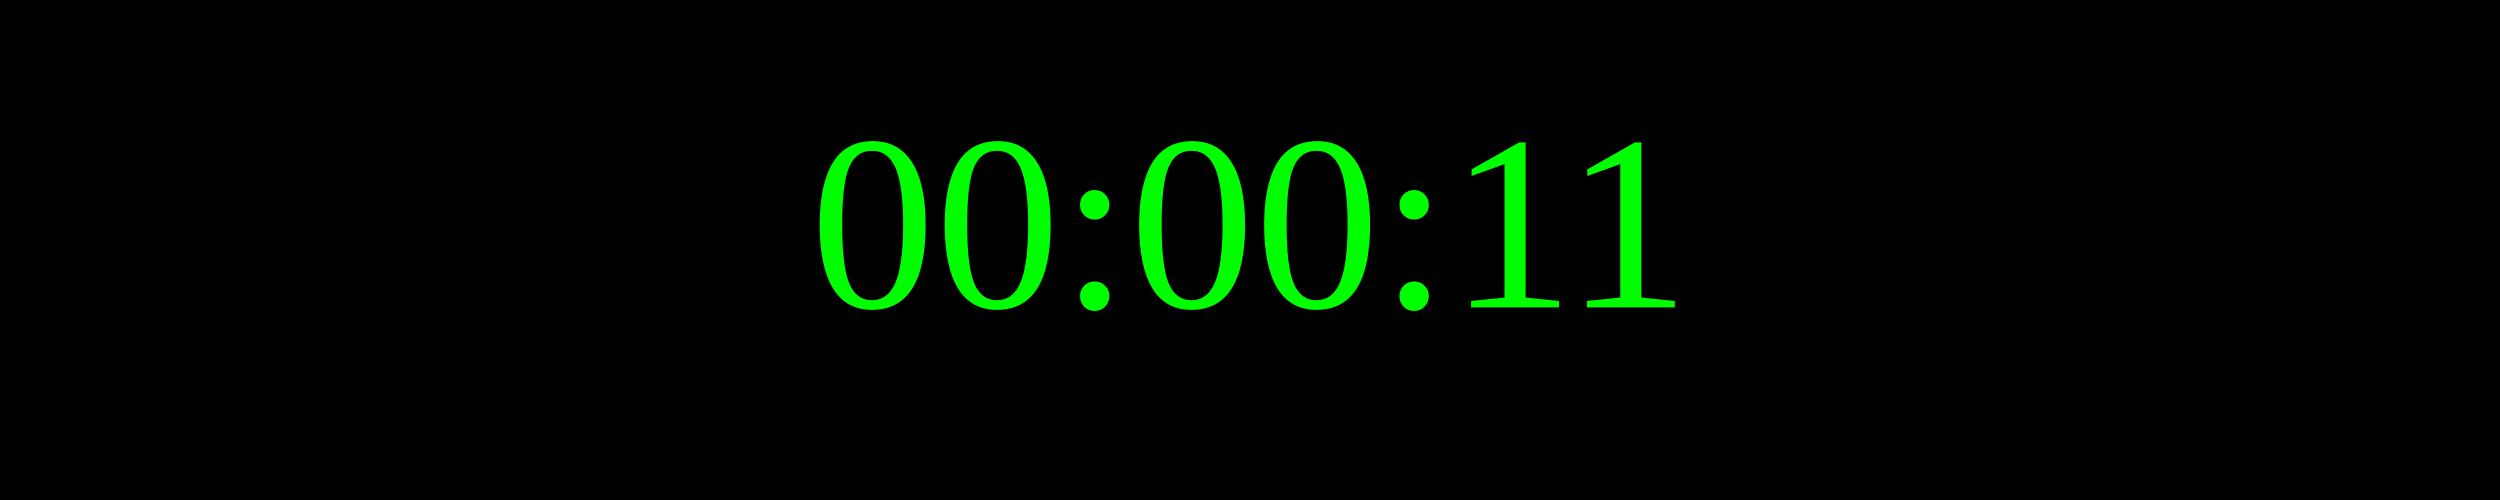
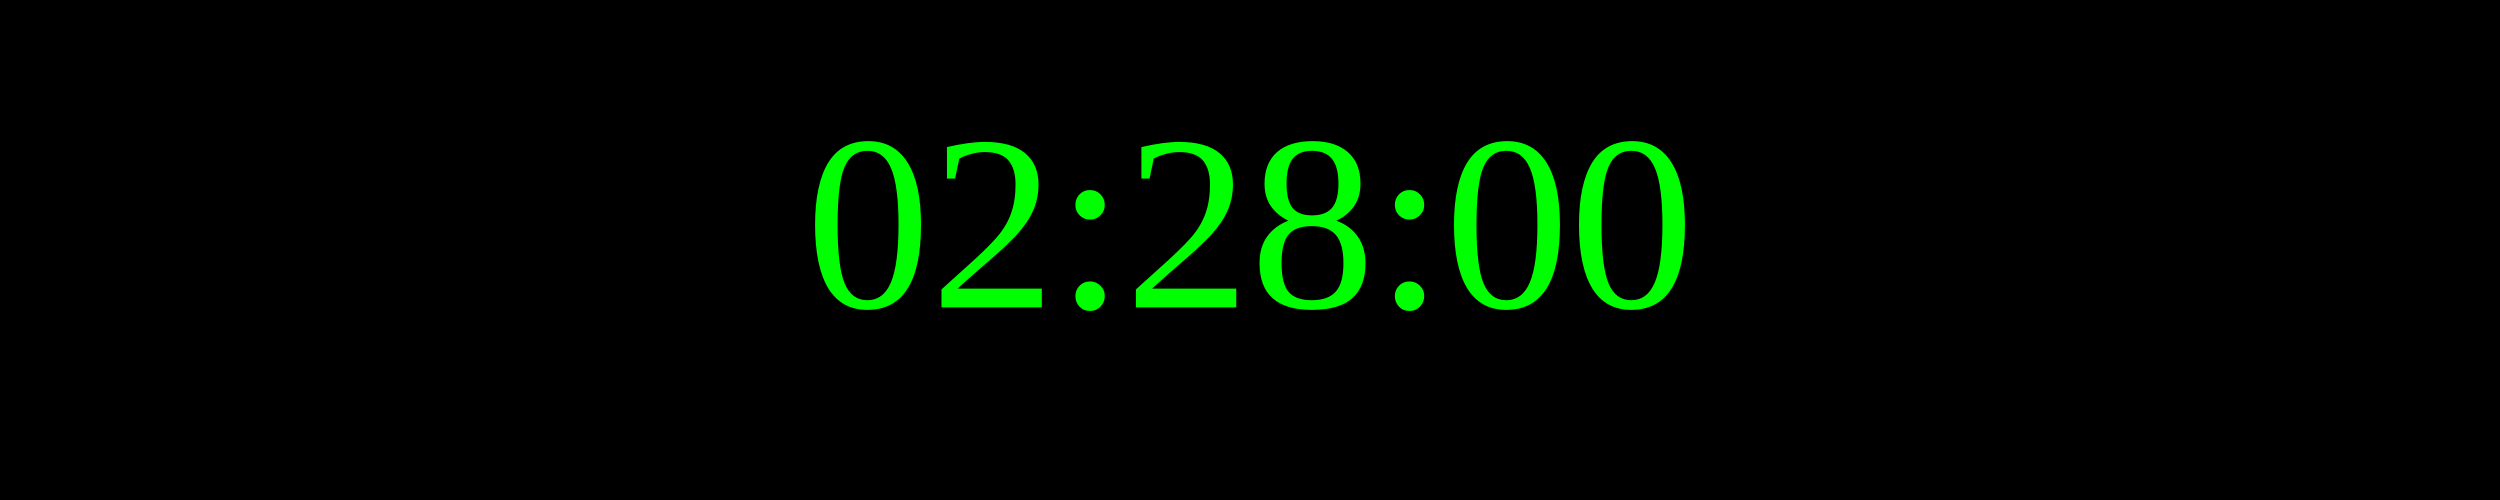
<svg xmlns="http://www.w3.org/2000/svg" width="250" height="50">
  <rect width="100%" height="100%" fill="black" />
  <text x="50%" y="50%" font-size="25" fill="lime" text-anchor="middle" dominant-baseline="middle">
- 00:00:11
+ 02:28:00
</text>
</svg>
